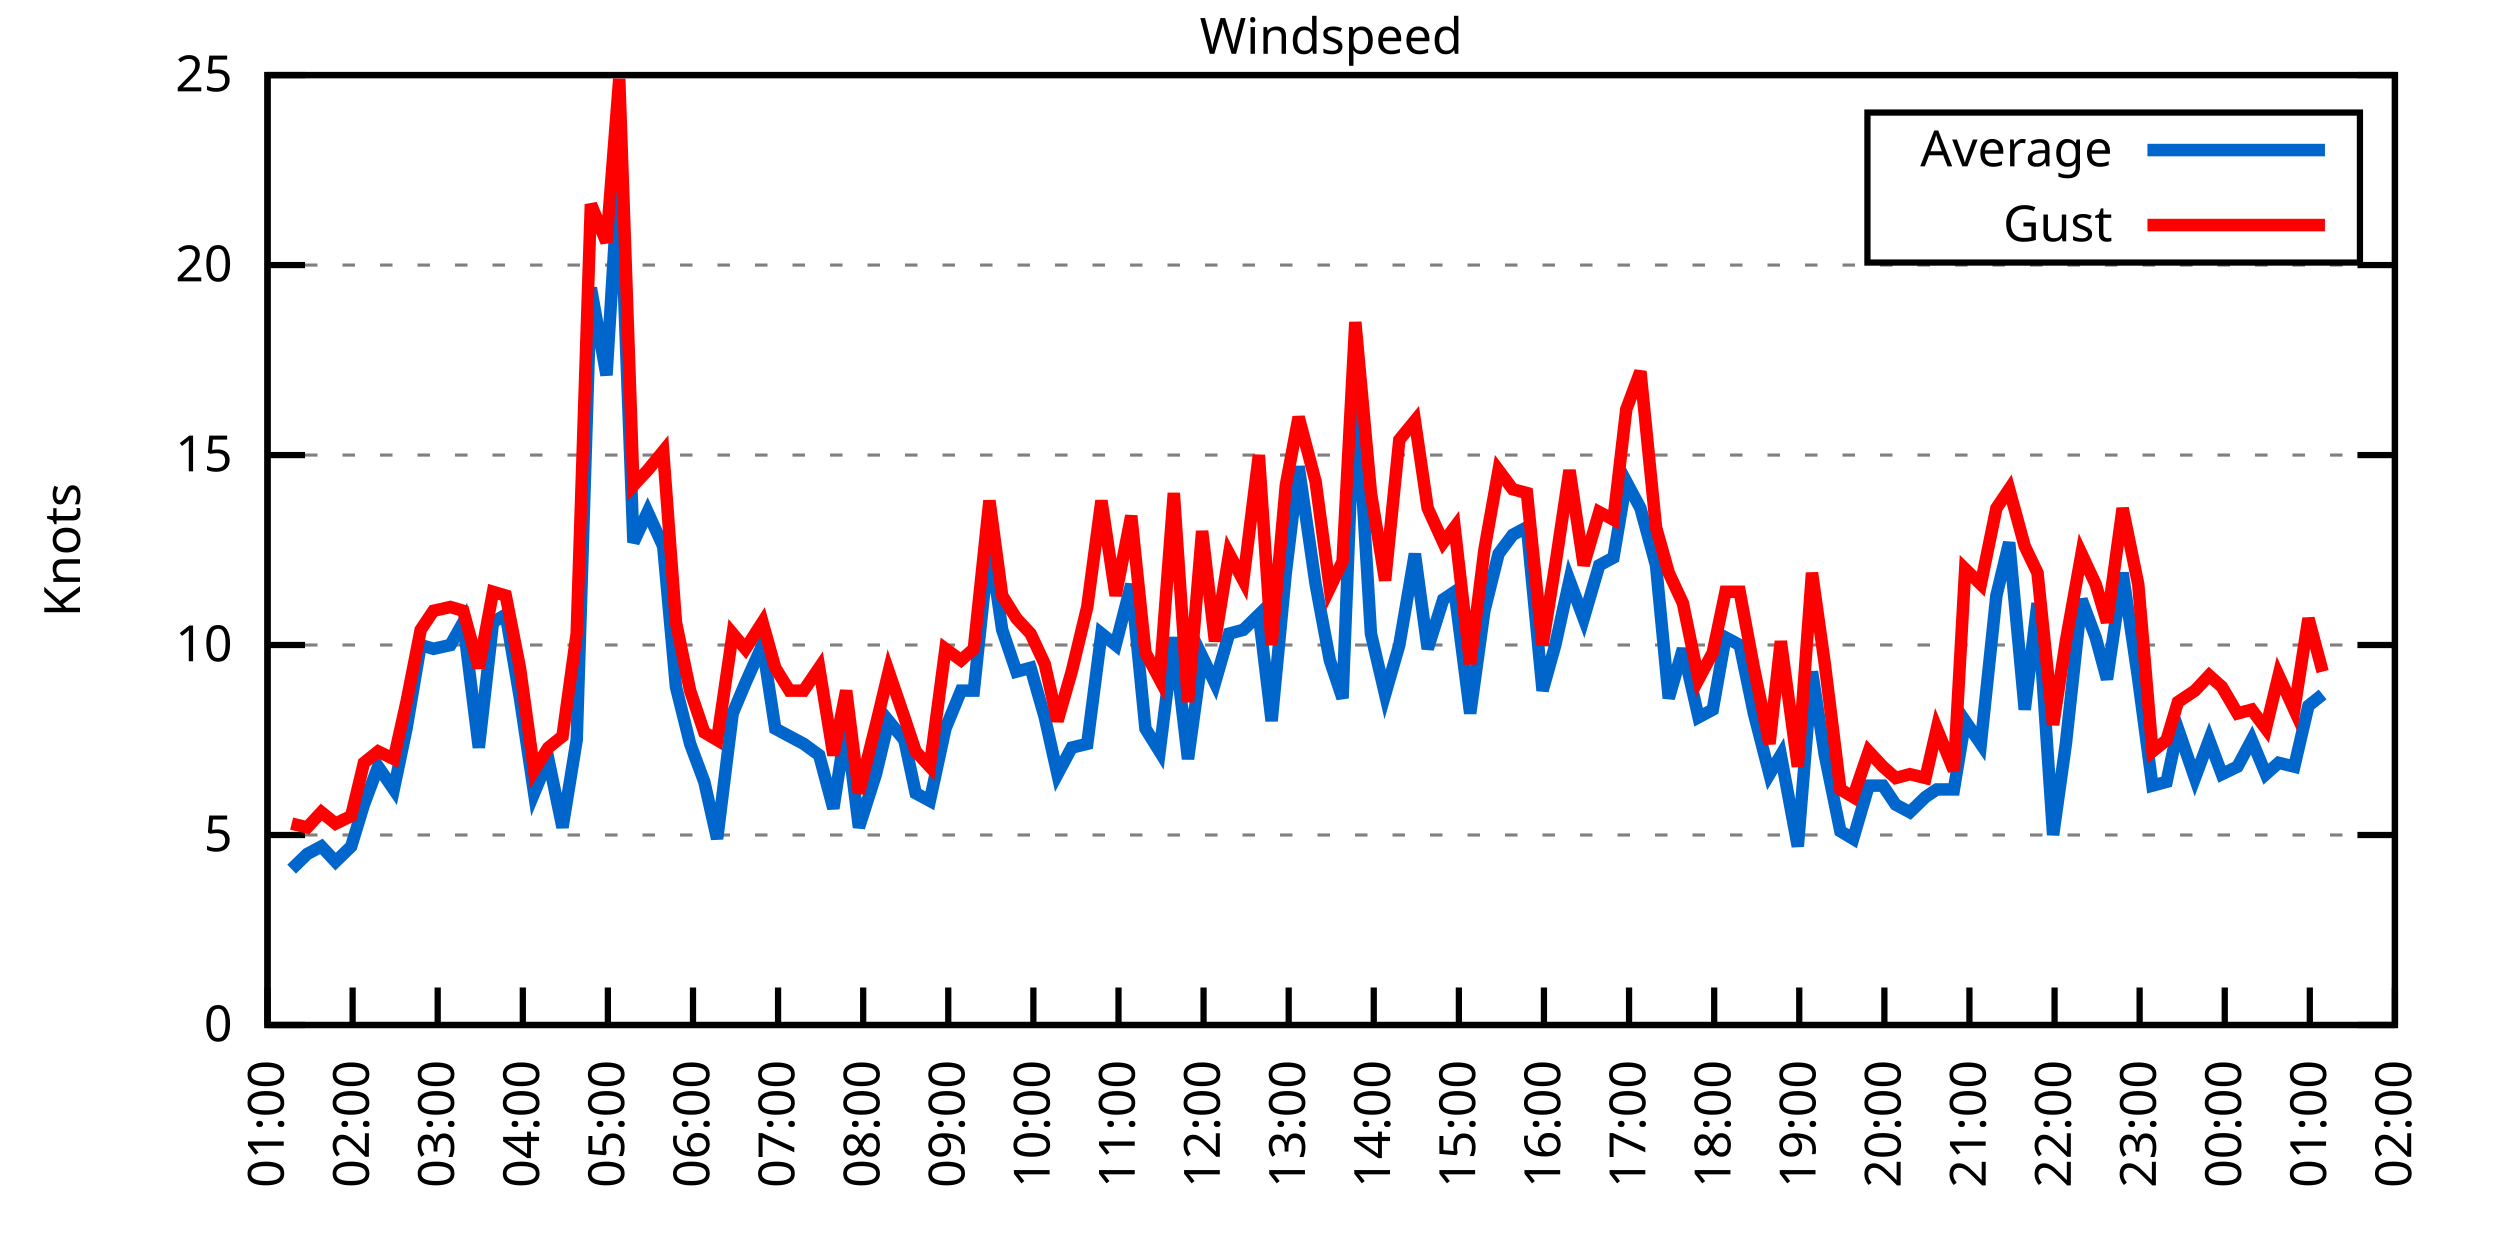
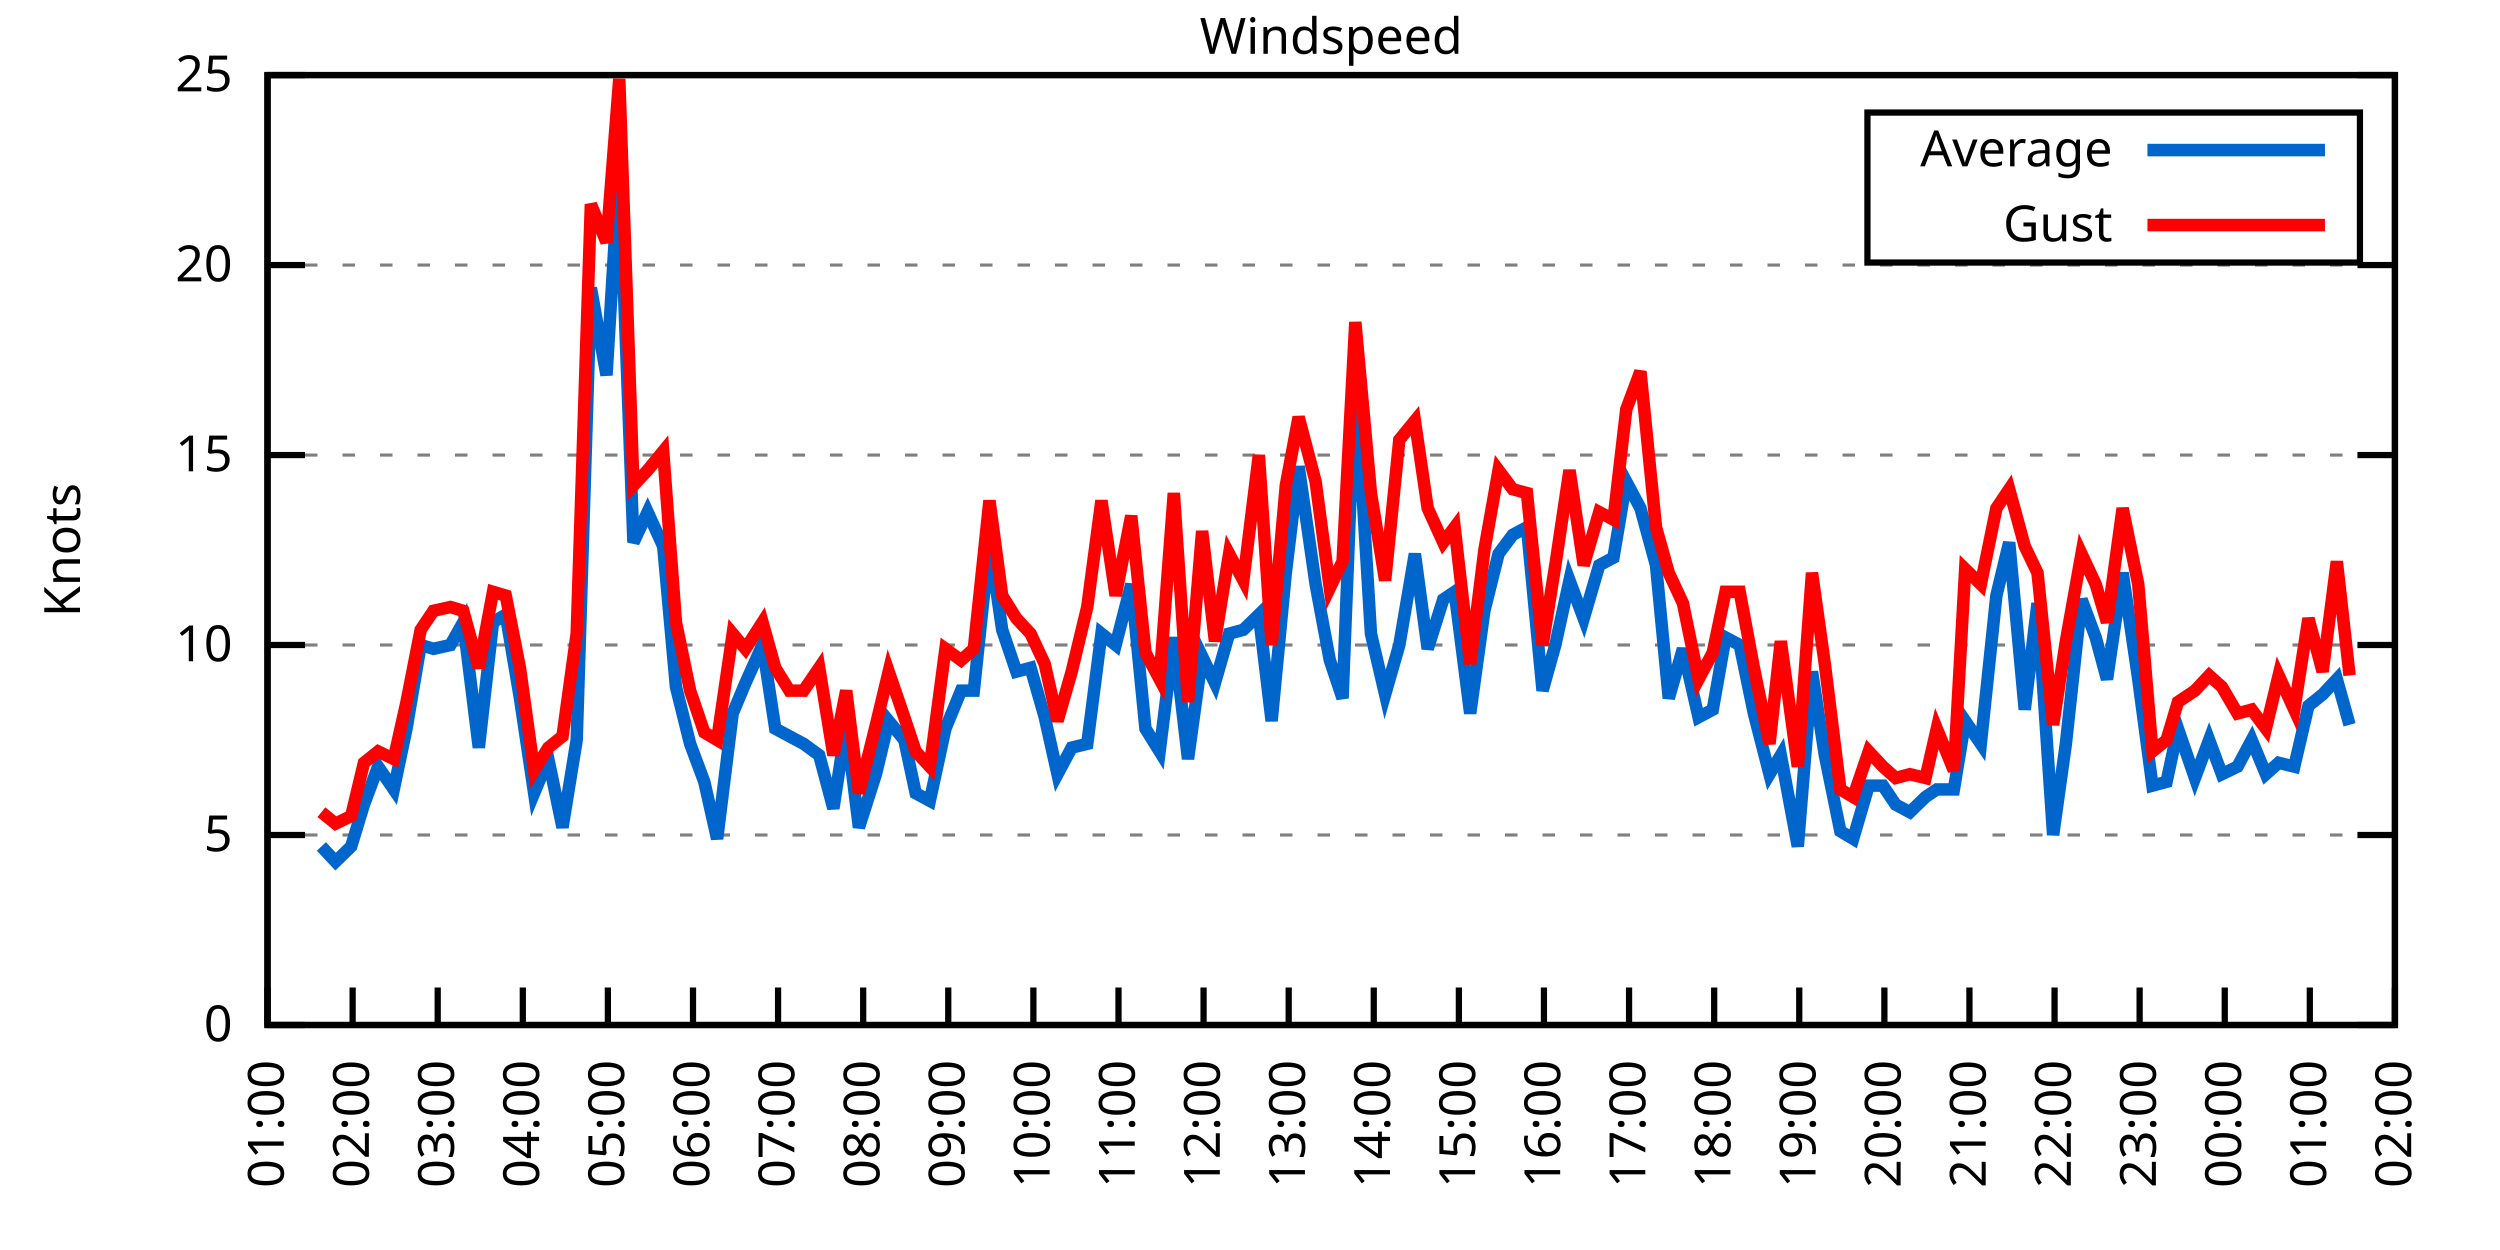
<svg xmlns="http://www.w3.org/2000/svg" xmlns:xlink="http://www.w3.org/1999/xlink" width="400" height="200" viewBox="0 0 400 200">
  <g id="gnuplot_canvas">
    <rect x="0" y="0" width="400" height="200" fill="none" />
    <defs>
      <circle id="gpDot" r="0.5" stroke-width="0.5" stroke="currentColor" />
      <path id="gpPt0" stroke-width="0.333" stroke="currentColor" d="M-1,0 h2 M0,-1 v2" />
      <path id="gpPt1" stroke-width="0.333" stroke="currentColor" d="M-1,-1 L1,1 M1,-1 L-1,1" />
      <path id="gpPt2" stroke-width="0.333" stroke="currentColor" d="M-1,0 L1,0 M0,-1 L0,1 M-1,-1 L1,1 M-1,1 L1,-1" />
      <rect id="gpPt3" stroke-width="0.333" stroke="currentColor" x="-1" y="-1" width="2" height="2" />
      <rect id="gpPt4" stroke-width="0.333" stroke="currentColor" fill="currentColor" x="-1" y="-1" width="2" height="2" />
      <circle id="gpPt5" stroke-width="0.333" stroke="currentColor" cx="0" cy="0" r="1" />
      <use xlink:href="#gpPt5" id="gpPt6" fill="currentColor" stroke="none" />
      <path id="gpPt7" stroke-width="0.333" stroke="currentColor" d="M0,-1.33 L-1.33,0.67 L1.33,0.67 z" />
      <use xlink:href="#gpPt7" id="gpPt8" fill="currentColor" stroke="none" />
      <use xlink:href="#gpPt7" id="gpPt9" stroke="currentColor" transform="rotate(180)" />
      <use xlink:href="#gpPt9" id="gpPt10" fill="currentColor" stroke="none" />
      <use xlink:href="#gpPt3" id="gpPt11" stroke="currentColor" transform="rotate(45)" />
      <use xlink:href="#gpPt11" id="gpPt12" fill="currentColor" stroke="none" />
      <path id="gpPt13" stroke-width="0.333" stroke="currentColor" d="M0,1.330 L1.265,0.411 L0.782,-1.067 L-0.782,-1.076 L-1.265,0.411 z" />
      <use xlink:href="#gpPt13" id="gpPt14" fill="currentColor" stroke="none" />
      <filter id="textbox" filterUnits="objectBoundingBox" x="0" y="0" height="1" width="1">
        <feFlood flood-color="white" flood-opacity="1" result="bgnd" />
        <feComposite in="SourceGraphic" in2="bgnd" operator="atop" />
      </filter>
      <filter id="greybox" filterUnits="objectBoundingBox" x="0" y="0" height="1" width="1">
        <feFlood flood-color="lightgrey" flood-opacity="1" result="grey" />
        <feComposite in="SourceGraphic" in2="grey" operator="atop" />
      </filter>
    </defs>
    <g fill="none" color="white" stroke="currentColor" stroke-width="1.00" stroke-linecap="butt" stroke-linejoin="miter">
</g>
    <g fill="none" color="black" stroke="currentColor" stroke-width="1.00" stroke-linecap="butt" stroke-linejoin="miter">
      <g stroke="none" shape-rendering="crispEdges">
        <polygon fill="rgb(255, 255, 255)" points="42.80,164.00 383.18,164.00 383.18,12.02 42.80,12.02 " />
      </g>
    </g>
    <g fill="none" color="black" stroke="currentColor" stroke-width="1.00" stroke-linecap="butt" stroke-linejoin="miter">
</g>
    <g fill="none" color="black" stroke="black" stroke-width="0.50" stroke-linecap="butt" stroke-linejoin="miter">
</g>
    <g fill="none" color="gray" stroke="currentColor" stroke-width="0.50" stroke-linecap="butt" stroke-linejoin="miter">
      <path stroke="gray" stroke-dasharray="2,4" class="gridline" d="M42.80,164.00 L383.19,164.00  " />
    </g>
    <g fill="none" color="gray" stroke="gray" stroke-width="1.00" stroke-linecap="butt" stroke-linejoin="miter">
</g>
    <g fill="none" color="black" stroke="currentColor" stroke-width="1.00" stroke-linecap="butt" stroke-linejoin="miter">
      <path stroke="black" d="M42.80,164.00 L48.80,164.00 M383.19,164.00 L377.19,164.00  " />
      <g transform="translate(37.20,166.60)" stroke="none" fill="black" font-family="Sans" font-size="8.00" text-anchor="end">
        <text>
          <tspan font-family="Sans"> 0</tspan>
        </text>
      </g>
    </g>
    <g fill="none" color="black" stroke="currentColor" stroke-width="1.00" stroke-linecap="butt" stroke-linejoin="miter">
</g>
    <g fill="none" color="black" stroke="black" stroke-width="0.50" stroke-linecap="butt" stroke-linejoin="miter">
</g>
    <g fill="none" color="gray" stroke="currentColor" stroke-width="0.50" stroke-linecap="butt" stroke-linejoin="miter">
      <path stroke="gray" stroke-dasharray="2,4" class="gridline" d="M42.80,133.60 L383.19,133.60  " />
    </g>
    <g fill="none" color="gray" stroke="gray" stroke-width="1.00" stroke-linecap="butt" stroke-linejoin="miter">
</g>
    <g fill="none" color="black" stroke="currentColor" stroke-width="1.00" stroke-linecap="butt" stroke-linejoin="miter">
      <path stroke="black" d="M42.80,133.60 L48.80,133.60 M383.19,133.60 L377.19,133.60  " />
      <g transform="translate(37.20,136.20)" stroke="none" fill="black" font-family="Sans" font-size="8.00" text-anchor="end">
        <text>
          <tspan font-family="Sans"> 5</tspan>
        </text>
      </g>
    </g>
    <g fill="none" color="black" stroke="currentColor" stroke-width="1.00" stroke-linecap="butt" stroke-linejoin="miter">
</g>
    <g fill="none" color="black" stroke="black" stroke-width="0.50" stroke-linecap="butt" stroke-linejoin="miter">
</g>
    <g fill="none" color="gray" stroke="currentColor" stroke-width="0.50" stroke-linecap="butt" stroke-linejoin="miter">
      <path stroke="gray" stroke-dasharray="2,4" class="gridline" d="M42.80,103.20 L383.19,103.20  " />
    </g>
    <g fill="none" color="gray" stroke="gray" stroke-width="1.00" stroke-linecap="butt" stroke-linejoin="miter">
</g>
    <g fill="none" color="black" stroke="currentColor" stroke-width="1.00" stroke-linecap="butt" stroke-linejoin="miter">
      <path stroke="black" d="M42.80,103.20 L48.80,103.20 M383.19,103.20 L377.19,103.20  " />
      <g transform="translate(37.20,105.80)" stroke="none" fill="black" font-family="Sans" font-size="8.00" text-anchor="end">
        <text>
          <tspan font-family="Sans"> 10</tspan>
        </text>
      </g>
    </g>
    <g fill="none" color="black" stroke="currentColor" stroke-width="1.00" stroke-linecap="butt" stroke-linejoin="miter">
</g>
    <g fill="none" color="black" stroke="black" stroke-width="0.50" stroke-linecap="butt" stroke-linejoin="miter">
</g>
    <g fill="none" color="gray" stroke="currentColor" stroke-width="0.50" stroke-linecap="butt" stroke-linejoin="miter">
      <path stroke="gray" stroke-dasharray="2,4" class="gridline" d="M42.80,72.81 L383.19,72.81  " />
    </g>
    <g fill="none" color="gray" stroke="gray" stroke-width="1.00" stroke-linecap="butt" stroke-linejoin="miter">
</g>
    <g fill="none" color="black" stroke="currentColor" stroke-width="1.00" stroke-linecap="butt" stroke-linejoin="miter">
      <path stroke="black" d="M42.80,72.81 L48.80,72.81 M383.19,72.81 L377.19,72.81  " />
      <g transform="translate(37.20,75.41)" stroke="none" fill="black" font-family="Sans" font-size="8.00" text-anchor="end">
        <text>
          <tspan font-family="Sans"> 15</tspan>
        </text>
      </g>
    </g>
    <g fill="none" color="black" stroke="currentColor" stroke-width="1.00" stroke-linecap="butt" stroke-linejoin="miter">
</g>
    <g fill="none" color="black" stroke="black" stroke-width="0.50" stroke-linecap="butt" stroke-linejoin="miter">
</g>
    <g fill="none" color="gray" stroke="currentColor" stroke-width="0.50" stroke-linecap="butt" stroke-linejoin="miter">
      <path stroke="gray" stroke-dasharray="2,4" class="gridline" d="M42.80,42.41 L383.19,42.41  " />
    </g>
    <g fill="none" color="gray" stroke="gray" stroke-width="1.00" stroke-linecap="butt" stroke-linejoin="miter">
</g>
    <g fill="none" color="black" stroke="currentColor" stroke-width="1.00" stroke-linecap="butt" stroke-linejoin="miter">
      <path stroke="black" d="M42.80,42.41 L48.80,42.41 M383.19,42.41 L377.19,42.41  " />
      <g transform="translate(37.20,45.01)" stroke="none" fill="black" font-family="Sans" font-size="8.00" text-anchor="end">
        <text>
          <tspan font-family="Sans"> 20</tspan>
        </text>
      </g>
    </g>
    <g fill="none" color="black" stroke="currentColor" stroke-width="1.00" stroke-linecap="butt" stroke-linejoin="miter">
</g>
    <g fill="none" color="black" stroke="black" stroke-width="0.50" stroke-linecap="butt" stroke-linejoin="miter">
</g>
    <g fill="none" color="gray" stroke="currentColor" stroke-width="0.50" stroke-linecap="butt" stroke-linejoin="miter">
      <path stroke="gray" stroke-dasharray="2,4" class="gridline" d="M42.80,12.01 L383.19,12.01  " />
    </g>
    <g fill="none" color="gray" stroke="gray" stroke-width="1.00" stroke-linecap="butt" stroke-linejoin="miter">
</g>
    <g fill="none" color="black" stroke="currentColor" stroke-width="1.00" stroke-linecap="butt" stroke-linejoin="miter">
      <path stroke="black" d="M42.80,12.01 L48.80,12.01 M383.19,12.01 L377.19,12.01  " />
      <g transform="translate(37.20,14.61)" stroke="none" fill="black" font-family="Sans" font-size="8.00" text-anchor="end">
        <text>
          <tspan font-family="Sans"> 25</tspan>
        </text>
      </g>
    </g>
    <g fill="none" color="black" stroke="currentColor" stroke-width="1.00" stroke-linecap="butt" stroke-linejoin="miter">
      <path stroke="black" d="M42.80,164.00 L42.80,158.00  " />
      <g transform="translate(45.40,169.60) rotate(270.00)" stroke="none" fill="black" font-family="Sans" font-size="8.00" text-anchor="end">
        <text>
          <tspan font-family="Sans">01:00</tspan>
        </text>
      </g>
    </g>
    <g fill="none" color="black" stroke="currentColor" stroke-width="1.00" stroke-linecap="butt" stroke-linejoin="miter">
      <path stroke="black" d="M56.42,164.00 L56.42,158.00  " />
      <g transform="translate(59.02,169.60) rotate(270.00)" stroke="none" fill="black" font-family="Sans" font-size="8.00" text-anchor="end">
        <text>
          <tspan font-family="Sans">02:00</tspan>
        </text>
      </g>
    </g>
    <g fill="none" color="black" stroke="currentColor" stroke-width="1.00" stroke-linecap="butt" stroke-linejoin="miter">
      <path stroke="black" d="M70.03,164.00 L70.03,158.00  " />
      <g transform="translate(72.63,169.60) rotate(270.00)" stroke="none" fill="black" font-family="Sans" font-size="8.00" text-anchor="end">
        <text>
          <tspan font-family="Sans">03:00</tspan>
        </text>
      </g>
    </g>
    <g fill="none" color="black" stroke="currentColor" stroke-width="1.00" stroke-linecap="butt" stroke-linejoin="miter">
      <path stroke="black" d="M83.65,164.00 L83.65,158.00  " />
      <g transform="translate(86.25,169.60) rotate(270.00)" stroke="none" fill="black" font-family="Sans" font-size="8.00" text-anchor="end">
        <text>
          <tspan font-family="Sans">04:00</tspan>
        </text>
      </g>
    </g>
    <g fill="none" color="black" stroke="currentColor" stroke-width="1.00" stroke-linecap="butt" stroke-linejoin="miter">
      <path stroke="black" d="M97.26,164.00 L97.26,158.00  " />
      <g transform="translate(99.86,169.60) rotate(270.00)" stroke="none" fill="black" font-family="Sans" font-size="8.00" text-anchor="end">
        <text>
          <tspan font-family="Sans">05:00</tspan>
        </text>
      </g>
    </g>
    <g fill="none" color="black" stroke="currentColor" stroke-width="1.00" stroke-linecap="butt" stroke-linejoin="miter">
      <path stroke="black" d="M110.88,164.00 L110.88,158.00  " />
      <g transform="translate(113.48,169.60) rotate(270.00)" stroke="none" fill="black" font-family="Sans" font-size="8.00" text-anchor="end">
        <text>
          <tspan font-family="Sans">06:00</tspan>
        </text>
      </g>
    </g>
    <g fill="none" color="black" stroke="currentColor" stroke-width="1.00" stroke-linecap="butt" stroke-linejoin="miter">
      <path stroke="black" d="M124.49,164.00 L124.49,158.00  " />
      <g transform="translate(127.09,169.60) rotate(270.00)" stroke="none" fill="black" font-family="Sans" font-size="8.00" text-anchor="end">
        <text>
          <tspan font-family="Sans">07:00</tspan>
        </text>
      </g>
    </g>
    <g fill="none" color="black" stroke="currentColor" stroke-width="1.00" stroke-linecap="butt" stroke-linejoin="miter">
      <path stroke="black" d="M138.11,164.00 L138.11,158.00  " />
      <g transform="translate(140.71,169.60) rotate(270.00)" stroke="none" fill="black" font-family="Sans" font-size="8.00" text-anchor="end">
        <text>
          <tspan font-family="Sans">08:00</tspan>
        </text>
      </g>
    </g>
    <g fill="none" color="black" stroke="currentColor" stroke-width="1.00" stroke-linecap="butt" stroke-linejoin="miter">
      <path stroke="black" d="M151.72,164.00 L151.72,158.00  " />
      <g transform="translate(154.32,169.60) rotate(270.00)" stroke="none" fill="black" font-family="Sans" font-size="8.00" text-anchor="end">
        <text>
          <tspan font-family="Sans">09:00</tspan>
        </text>
      </g>
    </g>
    <g fill="none" color="black" stroke="currentColor" stroke-width="1.00" stroke-linecap="butt" stroke-linejoin="miter">
      <path stroke="black" d="M165.34,164.00 L165.34,158.00  " />
      <g transform="translate(167.94,169.60) rotate(270.00)" stroke="none" fill="black" font-family="Sans" font-size="8.00" text-anchor="end">
        <text>
          <tspan font-family="Sans">10:00</tspan>
        </text>
      </g>
    </g>
    <g fill="none" color="black" stroke="currentColor" stroke-width="1.00" stroke-linecap="butt" stroke-linejoin="miter">
      <path stroke="black" d="M178.96,164.00 L178.96,158.00  " />
      <g transform="translate(181.56,169.60) rotate(270.00)" stroke="none" fill="black" font-family="Sans" font-size="8.00" text-anchor="end">
        <text>
          <tspan font-family="Sans">11:00</tspan>
        </text>
      </g>
    </g>
    <g fill="none" color="black" stroke="currentColor" stroke-width="1.00" stroke-linecap="butt" stroke-linejoin="miter">
      <path stroke="black" d="M192.57,164.00 L192.57,158.00  " />
      <g transform="translate(195.17,169.60) rotate(270.00)" stroke="none" fill="black" font-family="Sans" font-size="8.00" text-anchor="end">
        <text>
          <tspan font-family="Sans">12:00</tspan>
        </text>
      </g>
    </g>
    <g fill="none" color="black" stroke="currentColor" stroke-width="1.00" stroke-linecap="butt" stroke-linejoin="miter">
      <path stroke="black" d="M206.19,164.00 L206.19,158.00  " />
      <g transform="translate(208.79,169.60) rotate(270.00)" stroke="none" fill="black" font-family="Sans" font-size="8.00" text-anchor="end">
        <text>
          <tspan font-family="Sans">13:00</tspan>
        </text>
      </g>
    </g>
    <g fill="none" color="black" stroke="currentColor" stroke-width="1.00" stroke-linecap="butt" stroke-linejoin="miter">
      <path stroke="black" d="M219.80,164.00 L219.80,158.00  " />
      <g transform="translate(222.40,169.60) rotate(270.00)" stroke="none" fill="black" font-family="Sans" font-size="8.00" text-anchor="end">
        <text>
          <tspan font-family="Sans">14:00</tspan>
        </text>
      </g>
    </g>
    <g fill="none" color="black" stroke="currentColor" stroke-width="1.00" stroke-linecap="butt" stroke-linejoin="miter">
      <path stroke="black" d="M233.42,164.00 L233.42,158.00  " />
      <g transform="translate(236.02,169.60) rotate(270.00)" stroke="none" fill="black" font-family="Sans" font-size="8.00" text-anchor="end">
        <text>
          <tspan font-family="Sans">15:00</tspan>
        </text>
      </g>
    </g>
    <g fill="none" color="black" stroke="currentColor" stroke-width="1.00" stroke-linecap="butt" stroke-linejoin="miter">
      <path stroke="black" d="M247.03,164.00 L247.03,158.00  " />
      <g transform="translate(249.63,169.60) rotate(270.00)" stroke="none" fill="black" font-family="Sans" font-size="8.00" text-anchor="end">
        <text>
          <tspan font-family="Sans">16:00</tspan>
        </text>
      </g>
    </g>
    <g fill="none" color="black" stroke="currentColor" stroke-width="1.00" stroke-linecap="butt" stroke-linejoin="miter">
      <path stroke="black" d="M260.65,164.00 L260.65,158.00  " />
      <g transform="translate(263.25,169.60) rotate(270.00)" stroke="none" fill="black" font-family="Sans" font-size="8.00" text-anchor="end">
        <text>
          <tspan font-family="Sans">17:00</tspan>
        </text>
      </g>
    </g>
    <g fill="none" color="black" stroke="currentColor" stroke-width="1.00" stroke-linecap="butt" stroke-linejoin="miter">
      <path stroke="black" d="M274.27,164.00 L274.27,158.00  " />
      <g transform="translate(276.87,169.60) rotate(270.00)" stroke="none" fill="black" font-family="Sans" font-size="8.00" text-anchor="end">
        <text>
          <tspan font-family="Sans">18:00</tspan>
        </text>
      </g>
    </g>
    <g fill="none" color="black" stroke="currentColor" stroke-width="1.00" stroke-linecap="butt" stroke-linejoin="miter">
      <path stroke="black" d="M287.88,164.00 L287.88,158.00  " />
      <g transform="translate(290.48,169.60) rotate(270.00)" stroke="none" fill="black" font-family="Sans" font-size="8.00" text-anchor="end">
        <text>
          <tspan font-family="Sans">19:00</tspan>
        </text>
      </g>
    </g>
    <g fill="none" color="black" stroke="currentColor" stroke-width="1.00" stroke-linecap="butt" stroke-linejoin="miter">
      <path stroke="black" d="M301.50,164.00 L301.50,158.00  " />
      <g transform="translate(304.10,169.60) rotate(270.00)" stroke="none" fill="black" font-family="Sans" font-size="8.00" text-anchor="end">
        <text>
          <tspan font-family="Sans">20:00</tspan>
        </text>
      </g>
    </g>
    <g fill="none" color="black" stroke="currentColor" stroke-width="1.00" stroke-linecap="butt" stroke-linejoin="miter">
      <path stroke="black" d="M315.11,164.00 L315.11,158.00  " />
      <g transform="translate(317.71,169.60) rotate(270.00)" stroke="none" fill="black" font-family="Sans" font-size="8.00" text-anchor="end">
        <text>
          <tspan font-family="Sans">21:00</tspan>
        </text>
      </g>
    </g>
    <g fill="none" color="black" stroke="currentColor" stroke-width="1.00" stroke-linecap="butt" stroke-linejoin="miter">
      <path stroke="black" d="M328.73,164.00 L328.73,158.00  " />
      <g transform="translate(331.33,169.60) rotate(270.00)" stroke="none" fill="black" font-family="Sans" font-size="8.00" text-anchor="end">
        <text>
          <tspan font-family="Sans">22:00</tspan>
        </text>
      </g>
    </g>
    <g fill="none" color="black" stroke="currentColor" stroke-width="1.00" stroke-linecap="butt" stroke-linejoin="miter">
      <path stroke="black" d="M342.34,164.00 L342.34,158.00  " />
      <g transform="translate(344.94,169.60) rotate(270.00)" stroke="none" fill="black" font-family="Sans" font-size="8.00" text-anchor="end">
        <text>
          <tspan font-family="Sans">23:00</tspan>
        </text>
      </g>
    </g>
    <g fill="none" color="black" stroke="currentColor" stroke-width="1.00" stroke-linecap="butt" stroke-linejoin="miter">
      <path stroke="black" d="M355.96,164.00 L355.96,158.00  " />
      <g transform="translate(358.56,169.60) rotate(270.00)" stroke="none" fill="black" font-family="Sans" font-size="8.00" text-anchor="end">
        <text>
          <tspan font-family="Sans">00:00</tspan>
        </text>
      </g>
    </g>
    <g fill="none" color="black" stroke="currentColor" stroke-width="1.00" stroke-linecap="butt" stroke-linejoin="miter">
      <path stroke="black" d="M369.57,164.00 L369.57,158.00  " />
      <g transform="translate(372.17,169.60) rotate(270.00)" stroke="none" fill="black" font-family="Sans" font-size="8.00" text-anchor="end">
        <text>
          <tspan font-family="Sans">01:00</tspan>
        </text>
      </g>
    </g>
    <g fill="none" color="black" stroke="currentColor" stroke-width="1.00" stroke-linecap="butt" stroke-linejoin="miter">
      <path stroke="black" d="M383.19,164.00 L383.19,158.00  " />
      <g transform="translate(385.79,169.60) rotate(270.00)" stroke="none" fill="black" font-family="Sans" font-size="8.00" text-anchor="end">
        <text>
          <tspan font-family="Sans">02:00</tspan>
        </text>
      </g>
    </g>
    <g fill="none" color="black" stroke="currentColor" stroke-width="1.00" stroke-linecap="butt" stroke-linejoin="miter">
</g>
    <g fill="none" color="black" stroke="currentColor" stroke-width="1.00" stroke-linecap="butt" stroke-linejoin="miter">
      <path stroke="black" d="M42.80,12.01 L42.80,164.00 L383.19,164.00 L383.19,12.01 L42.80,12.01 Z  " />
    </g>
    <g fill="none" color="black" stroke="currentColor" stroke-width="1.00" stroke-linecap="butt" stroke-linejoin="miter">
</g>
    <g fill="none" color="black" stroke="currentColor" stroke-width="1.00" stroke-linecap="butt" stroke-linejoin="miter">
      <path stroke="black" d="M298.79,42.01 L298.79,18.01 L377.59,18.01 L377.59,42.01 L298.79,42.01 Z  " />
    </g>
    <g id="Windspeed_plot_1">
      <g fill="none" color="white" stroke="black" stroke-width="2.00" stroke-linecap="butt" stroke-linejoin="miter">
</g>
      <g fill="none" color="black" stroke="currentColor" stroke-width="2.00" stroke-linecap="butt" stroke-linejoin="miter">
        <g transform="translate(337.99,26.61)" stroke="none" fill="black" font-family="Sans" font-size="8.00" text-anchor="end">
          <text>
            <tspan font-family="Sans">Average</tspan>
          </text>
        </g>
      </g>
      <g fill="none" color="black" stroke="currentColor" stroke-width="2.00" stroke-linecap="butt" stroke-linejoin="miter">
-         <path stroke="rgb(  0, 102, 204)" d="M343.59,24.01 L371.99,24.01 M46.66,139.07 L49.15,136.64 L51.42,135.43 L53.69,137.86 L56.19,135.43 L58.23,128.74   L60.50,122.66 L63.00,126.31 L65.04,116.58 L67.31,103.20 L69.35,103.81 L72.07,103.20 L74.12,99.56 L76.61,119.62   L78.88,99.56 L80.92,98.34 L83.19,111.72 L85.46,126.91 L87.73,121.44 L90.00,132.39 L92.27,118.40 L94.54,46.06   L97.04,60.04 L99.08,26.60 L101.35,86.79 L103.62,81.93 L106.11,87.40 L108.15,109.89 L110.42,119.01 L112.69,125.09   L114.74,134.21 L117.23,114.15 L119.27,109.28 L122.00,103.20 L124.04,116.58 L126.31,117.80 L128.58,119.01 L131.07,120.83   L133.34,129.35 L135.39,115.97 L137.43,132.39 L140.15,123.87 L142.19,115.36 L144.69,118.40 L146.51,126.91 L148.77,128.13   L151.27,116.58 L153.77,110.50 L155.81,110.50 L158.31,86.79 L160.35,100.77 L162.62,107.46 L164.89,106.85 L167.16,114.76   L169.20,123.87 L171.47,119.62 L173.96,119.01 L176.23,101.38 L178.50,103.20 L181.00,93.48 L183.27,116.58 L185.54,120.23   L187.81,101.99 L190.08,121.44 L192.34,105.03 L194.39,109.28 L196.66,101.38 L198.93,100.77 L201.42,98.34 L203.46,115.36   L205.73,91.65 L207.78,74.63 L210.50,93.48 L212.77,105.64 L214.81,111.72 L216.85,60.04 L219.35,101.38 L221.62,111.11   L223.89,103.20 L226.38,88.61 L228.43,103.81 L230.92,95.91 L232.74,94.69 L235.23,114.15 L237.50,97.73 L239.77,88.61   L242.04,85.57 L244.31,84.36 L246.81,110.50 L248.85,103.20 L251.12,92.87 L253.39,98.95 L255.88,90.44 L258.15,89.22   L260.20,77.06 L262.47,81.32 L264.96,90.44 L267.00,111.72 L269.27,103.81 L271.77,114.76 L274.04,113.54 L276.08,101.99   L278.35,103.20 L280.62,114.15 L283.12,123.87 L284.93,120.83 L287.65,135.43 L289.92,107.46 L291.97,120.83 L294.46,132.99   L296.50,134.21 L299.00,125.70 L301.27,125.70 L303.31,128.74 L305.58,129.95 L308.08,127.52 L309.89,126.31 L312.62,126.31   L314.43,115.36 L316.93,119.01 L319.42,95.30 L321.47,86.79 L323.96,113.54 L326.00,96.52 L328.50,133.60 L330.54,119.01   L333.04,95.91 L335.31,101.99 L337.12,108.68 L339.62,91.65 L342.12,108.68 L344.39,125.70 L346.65,125.09 L348.47,116.58   L351.19,124.48 L353.46,118.40 L355.50,123.87 L358.00,122.66 L360.27,118.40 L362.54,123.87 L364.58,122.05 L367.08,122.66   L369.35,112.93 L371.62,111.11  " />
+         <path stroke="rgb(  0, 102, 204)" d="M343.59,24.01 L371.99,24.01 M51.42,135.43 L53.69,137.86 L56.19,135.43 L58.23,128.74 L60.50,122.66 L63.00,126.31   L65.04,116.58 L67.31,103.20 L69.35,103.81 L72.07,103.20 L74.12,99.56 L76.61,119.62 L78.88,99.56 L80.92,98.34   L83.19,111.72 L85.46,126.91 L87.73,121.44 L90.00,132.39 L92.27,118.40 L94.54,46.06 L97.04,60.04 L99.08,26.60   L101.35,86.79 L103.62,81.93 L106.11,87.40 L108.15,109.89 L110.42,119.01 L112.69,125.09 L114.74,134.21 L117.23,114.15   L119.27,109.28 L122.00,103.20 L124.04,116.58 L126.31,117.80 L128.58,119.01 L131.07,120.83 L133.34,129.35 L135.39,115.97   L137.43,132.39 L140.15,123.87 L142.19,115.36 L144.69,118.40 L146.51,126.91 L148.77,128.13 L151.27,116.58 L153.77,110.50   L155.81,110.50 L158.31,86.79 L160.35,100.77 L162.62,107.46 L164.89,106.85 L167.16,114.76 L169.20,123.87 L171.47,119.62   L173.96,119.01 L176.23,101.38 L178.50,103.20 L181.00,93.48 L183.27,116.58 L185.54,120.23 L187.81,101.99 L190.08,121.44   L192.34,105.03 L194.39,109.28 L196.66,101.38 L198.93,100.77 L201.42,98.34 L203.46,115.36 L205.73,91.65 L207.78,74.63   L210.50,93.48 L212.77,105.64 L214.81,111.72 L216.85,60.04 L219.35,101.38 L221.62,111.11 L223.89,103.20 L226.38,88.61   L228.43,103.81 L230.92,95.91 L232.74,94.69 L235.23,114.15 L237.50,97.73 L239.77,88.61 L242.04,85.57 L244.31,84.36   L246.81,110.50 L248.85,103.20 L251.12,92.87 L253.39,98.95 L255.88,90.44 L258.15,89.22 L260.20,77.06 L262.47,81.32   L264.96,90.44 L267.00,111.72 L269.27,103.81 L271.77,114.76 L274.04,113.54 L276.08,101.99 L278.35,103.20 L280.62,114.15   L283.12,123.87 L284.93,120.83 L287.65,135.43 L289.92,107.46 L291.97,120.83 L294.46,132.99 L296.50,134.21 L299.00,125.70   L301.27,125.70 L303.31,128.74 L305.58,129.95 L308.08,127.52 L309.89,126.31 L312.62,126.31 L314.43,115.36 L316.93,119.01   L319.42,95.30 L321.47,86.79 L323.96,113.54 L326.00,96.52 L328.50,133.60 L330.54,119.01 L333.04,95.91 L335.31,101.99   L337.12,108.68 L339.62,91.65 L342.12,108.68 L344.39,125.70 L346.65,125.09 L348.47,116.58 L351.19,124.48 L353.46,118.40   L355.50,123.87 L358.00,122.66 L360.27,118.40 L362.54,123.87 L364.58,122.05 L367.08,122.66 L369.35,112.93 L371.62,111.11   L373.89,108.68 L375.93,115.97  " />
      </g>
    </g>
    <g id="Windspeed_plot_2">
      <g fill="none" color="black" stroke="currentColor" stroke-width="2.00" stroke-linecap="butt" stroke-linejoin="miter">
        <g transform="translate(337.99,38.61)" stroke="none" fill="black" font-family="Sans" font-size="8.00" text-anchor="end">
          <text>
            <tspan font-family="Sans">Gust</tspan>
          </text>
        </g>
      </g>
      <g fill="none" color="black" stroke="currentColor" stroke-width="2.00" stroke-linecap="butt" stroke-linejoin="miter">
-         <path stroke="rgb(255,   0,   0)" d="M343.59,36.01 L371.99,36.01 M46.66,131.78 L49.15,132.39 L51.42,129.95 L53.69,131.78 L56.19,130.56 L58.23,122.05   L60.50,120.23 L63.00,121.44 L65.04,112.32 L67.31,100.77 L69.35,97.73 L72.07,97.12 L74.12,97.73 L76.61,106.85   L78.88,94.69 L80.92,95.30 L83.19,106.85 L85.46,123.27 L87.73,119.62 L90.00,117.80 L92.27,101.38 L94.54,32.68   L97.04,38.76 L99.08,12.62 L101.35,77.67 L103.62,75.24 L106.11,72.20 L108.15,99.56 L110.42,110.50 L112.69,117.19   L114.74,118.40 L117.23,101.38 L119.27,103.81 L122.00,99.56 L124.04,106.85 L126.31,110.50 L128.58,110.50 L131.07,106.85   L133.34,120.83 L135.39,110.50 L137.43,126.91 L140.15,115.97 L142.19,107.46 L144.69,114.76 L146.51,120.23 L148.77,122.66   L151.27,103.81 L153.77,105.64 L155.81,103.81 L158.31,80.10 L160.35,95.30 L162.62,98.95 L164.89,101.38 L167.16,106.24   L169.20,115.36 L171.47,107.46 L173.96,97.12 L176.23,80.10 L178.50,95.30 L181.00,82.53 L183.27,104.42 L185.54,108.68   L187.81,78.89 L190.08,112.32 L192.34,84.97 L194.39,102.60 L196.66,88.61 L198.93,92.87 L201.42,72.81 L203.46,103.20   L205.73,77.67 L207.78,66.73 L210.50,77.06 L212.77,94.08 L214.81,89.83 L216.85,51.53 L219.35,78.89 L221.62,92.87   L223.89,70.37 L226.38,67.33 L228.43,81.32 L230.92,86.79 L232.74,84.36 L235.23,106.24 L237.50,88.00 L239.77,75.24   L242.04,78.28 L244.31,78.89 L246.81,103.20 L248.85,90.44 L251.12,75.24 L253.39,90.44 L255.88,81.93 L258.15,83.14   L260.20,65.51 L262.47,59.43 L264.96,84.36 L267.00,91.65 L269.27,96.52 L271.77,108.68 L274.04,104.42 L276.08,94.69   L278.35,94.69 L280.62,106.85 L283.12,119.01 L284.93,102.60 L287.65,122.66 L289.92,91.65 L291.97,106.24 L294.46,126.31   L296.50,127.52 L299.00,120.23 L301.27,122.66 L303.31,124.48 L305.58,123.87 L308.08,124.48 L309.89,116.58 L312.62,123.27   L314.43,91.04 L316.93,93.48 L319.42,81.32 L321.47,78.28 L323.96,87.40 L326.00,91.65 L328.50,115.97 L330.54,102.60   L333.04,88.61 L335.31,93.48 L337.12,99.56 L339.62,81.32 L342.12,93.48 L344.39,120.23 L346.65,118.40 L348.47,112.32   L351.19,110.50 L353.46,108.07 L355.50,109.89 L358.00,114.15 L360.27,113.54 L362.54,116.58 L364.58,108.07 L367.08,113.54   L369.35,98.95 L371.62,107.46  " />
+         <path stroke="rgb(255,   0,   0)" d="M343.59,36.01 L371.99,36.01 M51.42,129.95 L53.69,131.78 L56.19,130.56 L58.23,122.05 L60.50,120.23 L63.00,121.44   L65.04,112.32 L67.31,100.77 L69.35,97.73 L72.07,97.12 L74.12,97.73 L76.61,106.85 L78.88,94.69 L80.92,95.30   L83.19,106.85 L85.46,123.27 L87.73,119.62 L90.00,117.80 L92.27,101.38 L94.54,32.68 L97.04,38.76 L99.08,12.62   L101.35,77.67 L103.62,75.24 L106.11,72.20 L108.15,99.56 L110.42,110.50 L112.69,117.19 L114.74,118.40 L117.23,101.38   L119.27,103.81 L122.00,99.56 L124.04,106.85 L126.31,110.50 L128.58,110.50 L131.07,106.85 L133.34,120.83 L135.39,110.50   L137.43,126.91 L140.15,115.97 L142.19,107.46 L144.69,114.76 L146.51,120.23 L148.77,122.66 L151.27,103.81 L153.77,105.64   L155.81,103.81 L158.31,80.10 L160.35,95.30 L162.62,98.95 L164.89,101.38 L167.16,106.24 L169.20,115.36 L171.47,107.46   L173.96,97.12 L176.23,80.10 L178.50,95.30 L181.00,82.53 L183.27,104.42 L185.54,108.68 L187.81,78.89 L190.08,112.32   L192.34,84.97 L194.39,102.60 L196.66,88.61 L198.93,92.87 L201.42,72.81 L203.46,103.20 L205.73,77.67 L207.78,66.73   L210.50,77.06 L212.77,94.08 L214.81,89.83 L216.85,51.53 L219.35,78.89 L221.62,92.87 L223.89,70.37 L226.38,67.33   L228.43,81.32 L230.92,86.79 L232.74,84.36 L235.23,106.24 L237.50,88.00 L239.77,75.24 L242.04,78.28 L244.31,78.89   L246.81,103.20 L248.85,90.44 L251.12,75.24 L253.39,90.44 L255.88,81.93 L258.15,83.14 L260.20,65.51 L262.47,59.43   L264.96,84.36 L267.00,91.65 L269.27,96.52 L271.77,108.68 L274.04,104.42 L276.08,94.69 L278.35,94.69 L280.62,106.85   L283.12,119.01 L284.93,102.60 L287.65,122.66 L289.92,91.65 L291.97,106.24 L294.46,126.31 L296.50,127.52 L299.00,120.23   L301.27,122.66 L303.31,124.48 L305.58,123.87 L308.08,124.48 L309.89,116.58 L312.62,123.27 L314.43,91.04 L316.93,93.48   L319.42,81.32 L321.47,78.28 L323.96,87.40 L326.00,91.65 L328.50,115.97 L330.54,102.60 L333.04,88.61 L335.31,93.48   L337.12,99.56 L339.62,81.32 L342.12,93.48 L344.39,120.23 L346.65,118.40 L348.47,112.32 L351.19,110.50 L353.46,108.07   L355.50,109.89 L358.00,114.15 L360.27,113.54 L362.54,116.58 L364.58,108.07 L367.08,113.54 L369.35,98.95 L371.62,107.46   L373.89,89.83 L375.93,108.07  " />
      </g>
    </g>
    <g fill="none" color="black" stroke="currentColor" stroke-width="2.00" stroke-linecap="butt" stroke-linejoin="miter">
</g>
    <g fill="none" color="black" stroke="black" stroke-width="1.00" stroke-linecap="butt" stroke-linejoin="miter">
</g>
    <g fill="none" color="black" stroke="currentColor" stroke-width="1.00" stroke-linecap="butt" stroke-linejoin="miter">
      <path stroke="black" d="M42.80,12.01 L42.80,164.00 L383.19,164.00 L383.19,12.01 L42.80,12.01 Z  " />
      <g transform="translate(12.80,88.01) rotate(270.00)" stroke="none" fill="black" font-family="Sans" font-size="8.00" text-anchor="middle">
        <text>
          <tspan font-family="Sans">Knots</tspan>
        </text>
      </g>
    </g>
    <g fill="none" color="black" stroke="currentColor" stroke-width="1.00" stroke-linecap="butt" stroke-linejoin="miter">
</g>
    <g fill="none" color="black" stroke="currentColor" stroke-width="1.00" stroke-linecap="butt" stroke-linejoin="miter">
      <g transform="translate(212.99,8.61)" stroke="none" fill="black" font-family="Sans" font-size="8.00" text-anchor="middle">
        <text>
          <tspan font-family="Sans">Windspeed</tspan>
        </text>
      </g>
    </g>
    <g fill="none" color="black" stroke="currentColor" stroke-width="1.00" stroke-linecap="butt" stroke-linejoin="miter">
</g>
  </g>
</svg>
